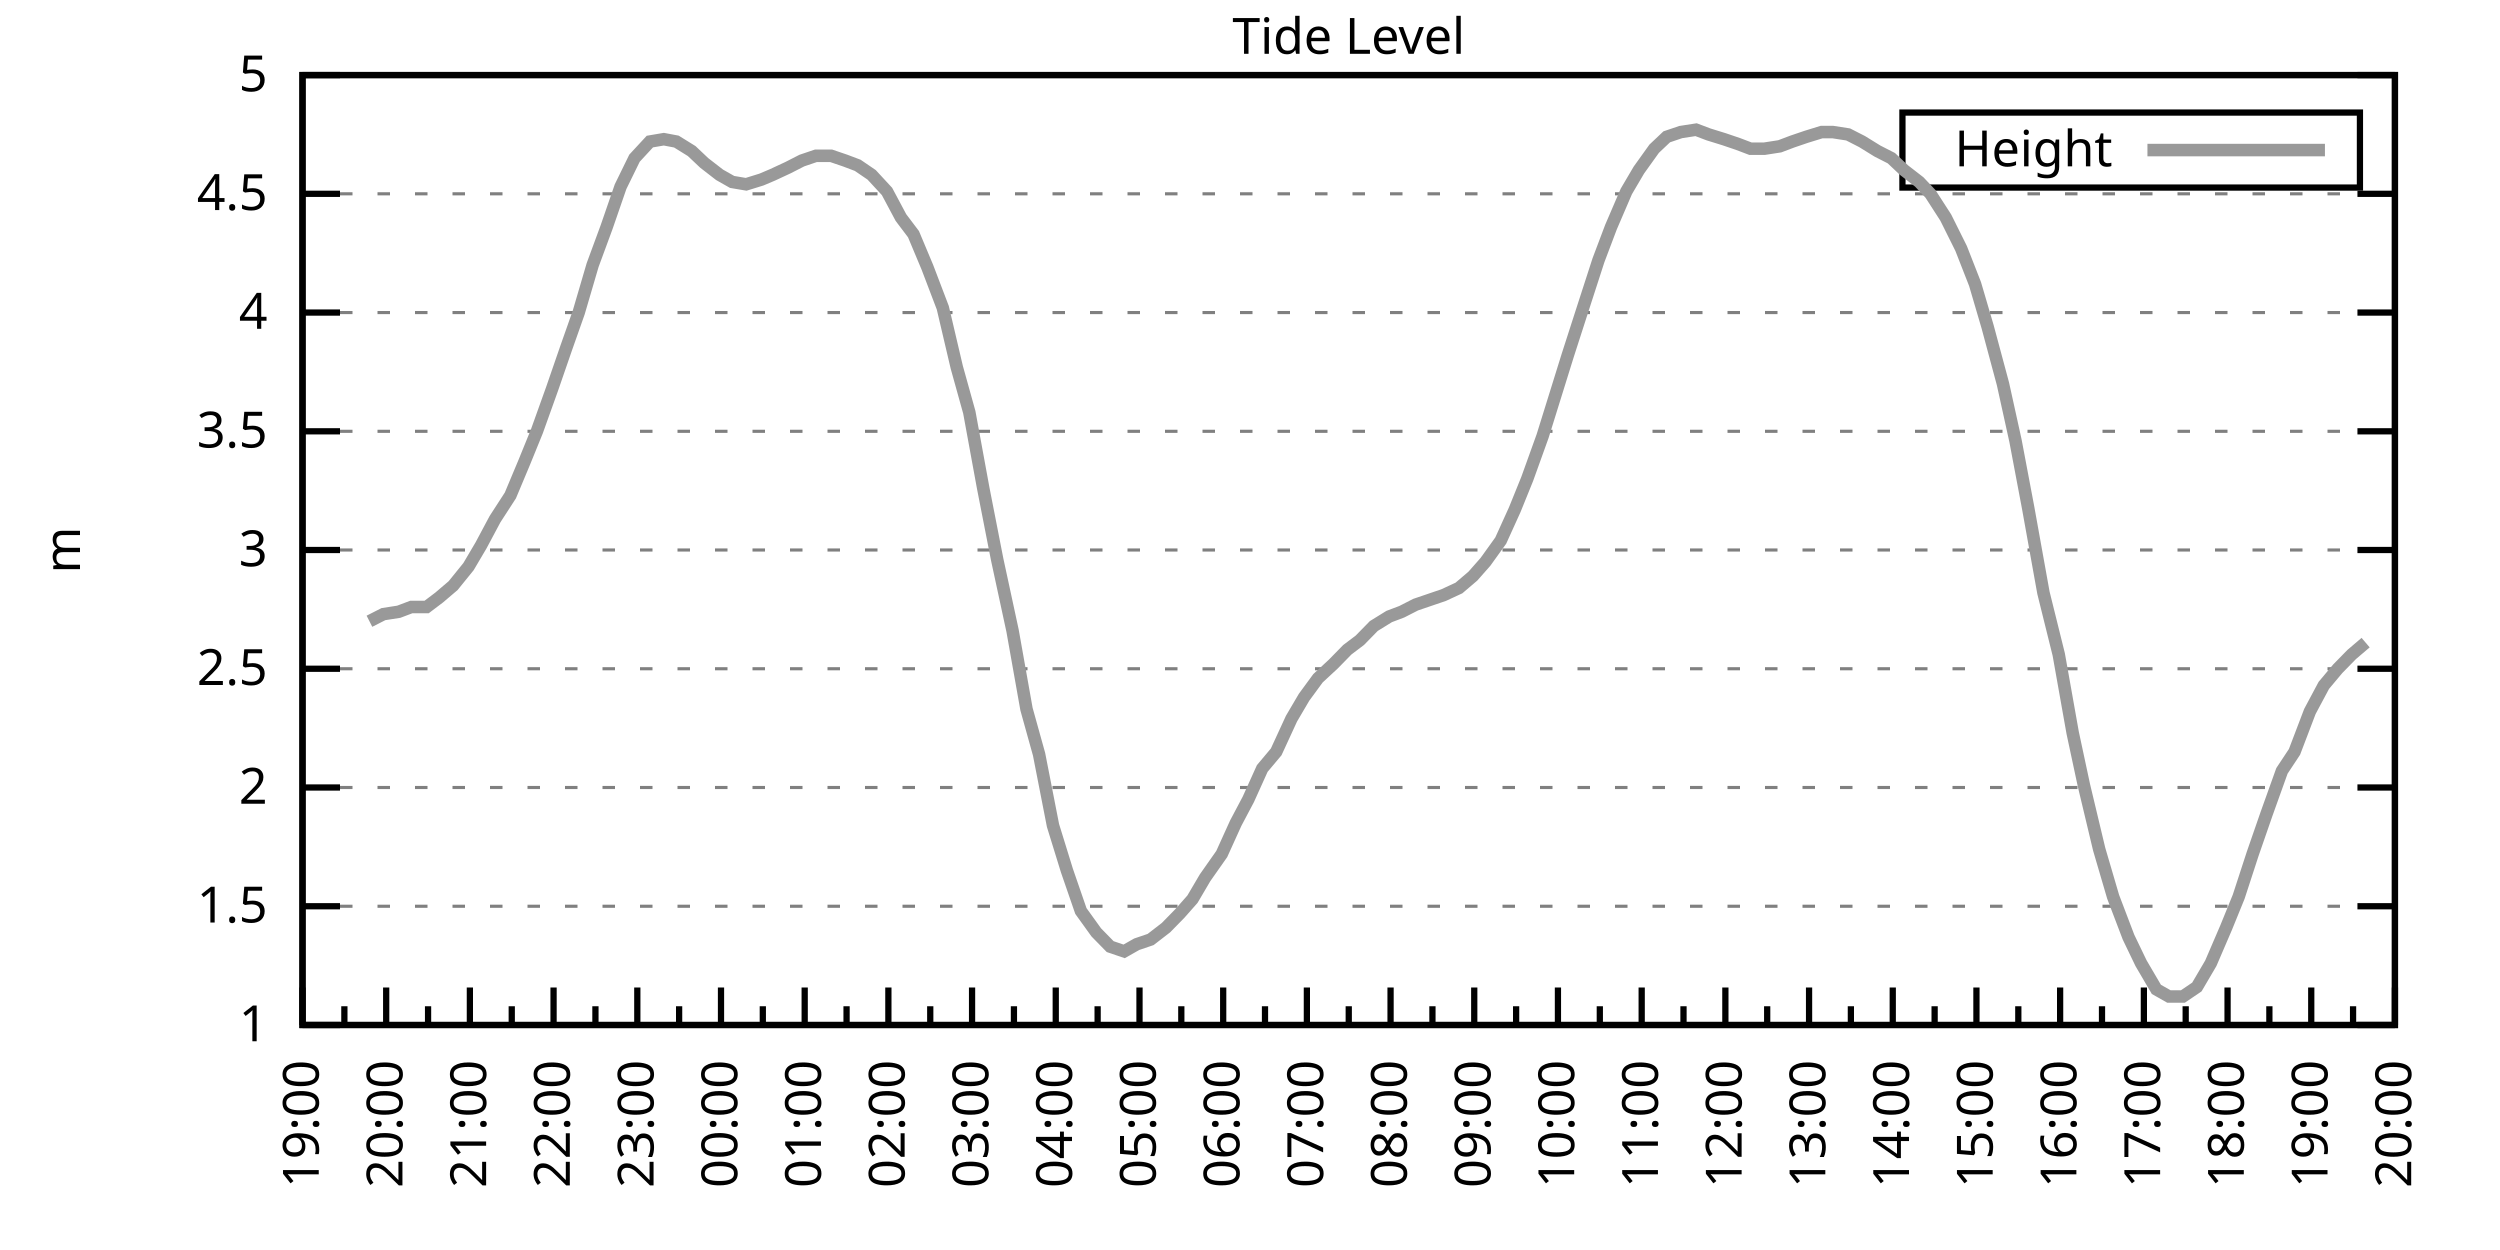
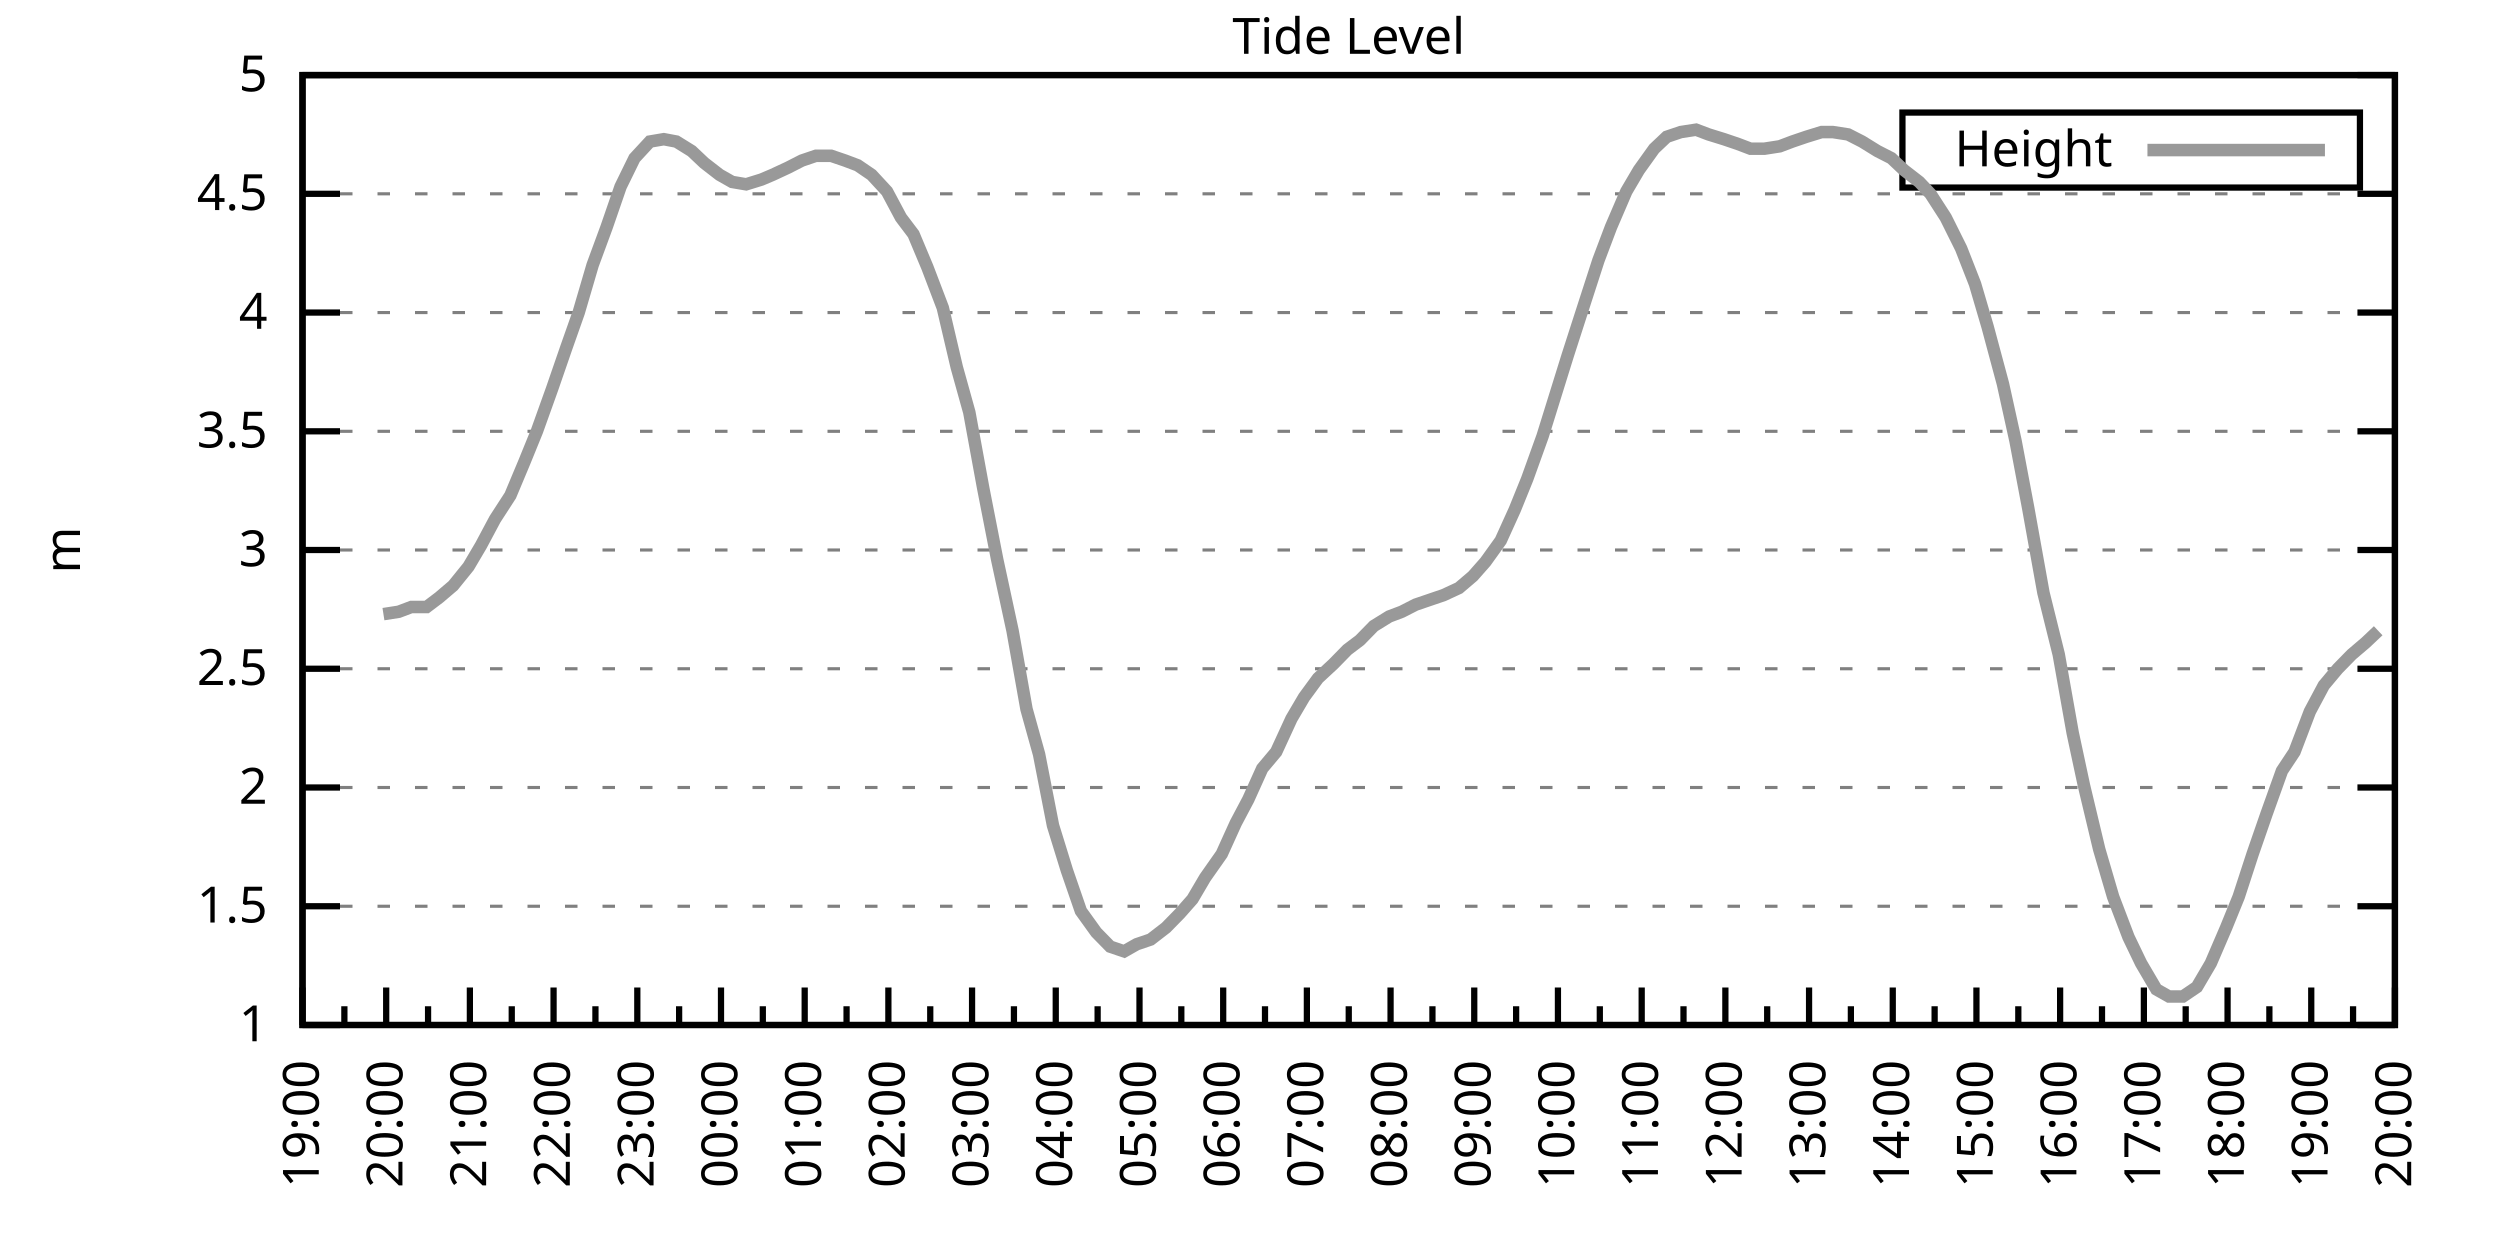
<svg xmlns="http://www.w3.org/2000/svg" xmlns:xlink="http://www.w3.org/1999/xlink" width="400" height="200" viewBox="0 0 400 200">
  <g id="gnuplot_canvas">
    <rect x="0" y="0" width="400" height="200" fill="none" />
    <defs>
      <circle id="gpDot" r="0.5" stroke-width="0.5" stroke="currentColor" />
      <path id="gpPt0" stroke-width="0.333" stroke="currentColor" d="M-1,0 h2 M0,-1 v2" />
      <path id="gpPt1" stroke-width="0.333" stroke="currentColor" d="M-1,-1 L1,1 M1,-1 L-1,1" />
      <path id="gpPt2" stroke-width="0.333" stroke="currentColor" d="M-1,0 L1,0 M0,-1 L0,1 M-1,-1 L1,1 M-1,1 L1,-1" />
      <rect id="gpPt3" stroke-width="0.333" stroke="currentColor" x="-1" y="-1" width="2" height="2" />
      <rect id="gpPt4" stroke-width="0.333" stroke="currentColor" fill="currentColor" x="-1" y="-1" width="2" height="2" />
      <circle id="gpPt5" stroke-width="0.333" stroke="currentColor" cx="0" cy="0" r="1" />
      <use xlink:href="#gpPt5" id="gpPt6" fill="currentColor" stroke="none" />
      <path id="gpPt7" stroke-width="0.333" stroke="currentColor" d="M0,-1.33 L-1.33,0.67 L1.33,0.67 z" />
      <use xlink:href="#gpPt7" id="gpPt8" fill="currentColor" stroke="none" />
      <use xlink:href="#gpPt7" id="gpPt9" stroke="currentColor" transform="rotate(180)" />
      <use xlink:href="#gpPt9" id="gpPt10" fill="currentColor" stroke="none" />
      <use xlink:href="#gpPt3" id="gpPt11" stroke="currentColor" transform="rotate(45)" />
      <use xlink:href="#gpPt11" id="gpPt12" fill="currentColor" stroke="none" />
      <path id="gpPt13" stroke-width="0.333" stroke="currentColor" d="M0,1.330 L1.265,0.411 L0.782,-1.067 L-0.782,-1.076 L-1.265,0.411 z" />
      <use xlink:href="#gpPt13" id="gpPt14" fill="currentColor" stroke="none" />
      <filter id="textbox" filterUnits="objectBoundingBox" x="0" y="0" height="1" width="1">
        <feFlood flood-color="white" flood-opacity="1" result="bgnd" />
        <feComposite in="SourceGraphic" in2="bgnd" operator="atop" />
      </filter>
      <filter id="greybox" filterUnits="objectBoundingBox" x="0" y="0" height="1" width="1">
        <feFlood flood-color="lightgrey" flood-opacity="1" result="grey" />
        <feComposite in="SourceGraphic" in2="grey" operator="atop" />
      </filter>
    </defs>
    <g fill="none" color="white" stroke="currentColor" stroke-width="1.00" stroke-linecap="butt" stroke-linejoin="miter">
</g>
    <g fill="none" color="black" stroke="currentColor" stroke-width="1.00" stroke-linecap="butt" stroke-linejoin="miter">
      <g stroke="none" shape-rendering="crispEdges">
        <polygon fill="rgb(255, 255, 255)" points="48.40,164.00 383.18,164.00 383.18,12.02 48.40,12.02 " />
      </g>
    </g>
    <g fill="none" color="black" stroke="currentColor" stroke-width="1.00" stroke-linecap="butt" stroke-linejoin="miter">
</g>
    <g fill="none" color="black" stroke="black" stroke-width="0.50" stroke-linecap="butt" stroke-linejoin="miter">
</g>
    <g fill="none" color="gray" stroke="currentColor" stroke-width="0.50" stroke-linecap="butt" stroke-linejoin="miter">
      <path stroke="gray" stroke-dasharray="2,4" class="gridline" d="M48.40,164.00 L383.19,164.00  " />
    </g>
    <g fill="none" color="gray" stroke="gray" stroke-width="1.00" stroke-linecap="butt" stroke-linejoin="miter">
</g>
    <g fill="none" color="black" stroke="currentColor" stroke-width="1.00" stroke-linecap="butt" stroke-linejoin="miter">
      <path stroke="black" d="M48.40,164.00 L54.40,164.00 M383.19,164.00 L377.19,164.00  " />
      <g transform="translate(42.80,166.60)" stroke="none" fill="black" font-family="Sans" font-size="8.00" text-anchor="end">
        <text>
          <tspan font-family="Sans"> 1</tspan>
        </text>
      </g>
    </g>
    <g fill="none" color="black" stroke="currentColor" stroke-width="1.00" stroke-linecap="butt" stroke-linejoin="miter">
</g>
    <g fill="none" color="black" stroke="black" stroke-width="0.50" stroke-linecap="butt" stroke-linejoin="miter">
</g>
    <g fill="none" color="gray" stroke="currentColor" stroke-width="0.50" stroke-linecap="butt" stroke-linejoin="miter">
      <path stroke="gray" stroke-dasharray="2,4" class="gridline" d="M48.40,145.00 L383.19,145.00  " />
    </g>
    <g fill="none" color="gray" stroke="gray" stroke-width="1.00" stroke-linecap="butt" stroke-linejoin="miter">
</g>
    <g fill="none" color="black" stroke="currentColor" stroke-width="1.00" stroke-linecap="butt" stroke-linejoin="miter">
      <path stroke="black" d="M48.40,145.00 L54.40,145.00 M383.19,145.00 L377.19,145.00  " />
      <g transform="translate(42.80,147.60)" stroke="none" fill="black" font-family="Sans" font-size="8.00" text-anchor="end">
        <text>
          <tspan font-family="Sans"> 1.5</tspan>
        </text>
      </g>
    </g>
    <g fill="none" color="black" stroke="currentColor" stroke-width="1.00" stroke-linecap="butt" stroke-linejoin="miter">
</g>
    <g fill="none" color="black" stroke="black" stroke-width="0.50" stroke-linecap="butt" stroke-linejoin="miter">
</g>
    <g fill="none" color="gray" stroke="currentColor" stroke-width="0.50" stroke-linecap="butt" stroke-linejoin="miter">
      <path stroke="gray" stroke-dasharray="2,4" class="gridline" d="M48.40,126.00 L383.19,126.00  " />
    </g>
    <g fill="none" color="gray" stroke="gray" stroke-width="1.00" stroke-linecap="butt" stroke-linejoin="miter">
</g>
    <g fill="none" color="black" stroke="currentColor" stroke-width="1.00" stroke-linecap="butt" stroke-linejoin="miter">
      <path stroke="black" d="M48.40,126.00 L54.40,126.00 M383.19,126.00 L377.19,126.00  " />
      <g transform="translate(42.80,128.60)" stroke="none" fill="black" font-family="Sans" font-size="8.00" text-anchor="end">
        <text>
          <tspan font-family="Sans"> 2</tspan>
        </text>
      </g>
    </g>
    <g fill="none" color="black" stroke="currentColor" stroke-width="1.00" stroke-linecap="butt" stroke-linejoin="miter">
</g>
    <g fill="none" color="black" stroke="black" stroke-width="0.50" stroke-linecap="butt" stroke-linejoin="miter">
</g>
    <g fill="none" color="gray" stroke="currentColor" stroke-width="0.50" stroke-linecap="butt" stroke-linejoin="miter">
      <path stroke="gray" stroke-dasharray="2,4" class="gridline" d="M48.40,107.00 L383.19,107.00  " />
    </g>
    <g fill="none" color="gray" stroke="gray" stroke-width="1.00" stroke-linecap="butt" stroke-linejoin="miter">
</g>
    <g fill="none" color="black" stroke="currentColor" stroke-width="1.00" stroke-linecap="butt" stroke-linejoin="miter">
      <path stroke="black" d="M48.40,107.00 L54.40,107.00 M383.19,107.00 L377.19,107.00  " />
      <g transform="translate(42.80,109.60)" stroke="none" fill="black" font-family="Sans" font-size="8.00" text-anchor="end">
        <text>
          <tspan font-family="Sans"> 2.5</tspan>
        </text>
      </g>
    </g>
    <g fill="none" color="black" stroke="currentColor" stroke-width="1.00" stroke-linecap="butt" stroke-linejoin="miter">
</g>
    <g fill="none" color="black" stroke="black" stroke-width="0.50" stroke-linecap="butt" stroke-linejoin="miter">
</g>
    <g fill="none" color="gray" stroke="currentColor" stroke-width="0.50" stroke-linecap="butt" stroke-linejoin="miter">
      <path stroke="gray" stroke-dasharray="2,4" class="gridline" d="M48.40,88.00 L383.19,88.00  " />
    </g>
    <g fill="none" color="gray" stroke="gray" stroke-width="1.00" stroke-linecap="butt" stroke-linejoin="miter">
</g>
    <g fill="none" color="black" stroke="currentColor" stroke-width="1.00" stroke-linecap="butt" stroke-linejoin="miter">
      <path stroke="black" d="M48.40,88.00 L54.40,88.00 M383.19,88.00 L377.19,88.00  " />
      <g transform="translate(42.80,90.60)" stroke="none" fill="black" font-family="Sans" font-size="8.00" text-anchor="end">
        <text>
          <tspan font-family="Sans"> 3</tspan>
        </text>
      </g>
    </g>
    <g fill="none" color="black" stroke="currentColor" stroke-width="1.00" stroke-linecap="butt" stroke-linejoin="miter">
</g>
    <g fill="none" color="black" stroke="black" stroke-width="0.50" stroke-linecap="butt" stroke-linejoin="miter">
</g>
    <g fill="none" color="gray" stroke="currentColor" stroke-width="0.50" stroke-linecap="butt" stroke-linejoin="miter">
      <path stroke="gray" stroke-dasharray="2,4" class="gridline" d="M48.40,69.01 L383.19,69.01  " />
    </g>
    <g fill="none" color="gray" stroke="gray" stroke-width="1.00" stroke-linecap="butt" stroke-linejoin="miter">
</g>
    <g fill="none" color="black" stroke="currentColor" stroke-width="1.00" stroke-linecap="butt" stroke-linejoin="miter">
      <path stroke="black" d="M48.40,69.01 L54.40,69.01 M383.19,69.01 L377.19,69.01  " />
      <g transform="translate(42.80,71.61)" stroke="none" fill="black" font-family="Sans" font-size="8.00" text-anchor="end">
        <text>
          <tspan font-family="Sans"> 3.5</tspan>
        </text>
      </g>
    </g>
    <g fill="none" color="black" stroke="currentColor" stroke-width="1.00" stroke-linecap="butt" stroke-linejoin="miter">
</g>
    <g fill="none" color="black" stroke="black" stroke-width="0.50" stroke-linecap="butt" stroke-linejoin="miter">
</g>
    <g fill="none" color="gray" stroke="currentColor" stroke-width="0.50" stroke-linecap="butt" stroke-linejoin="miter">
      <path stroke="gray" stroke-dasharray="2,4" class="gridline" d="M48.40,50.01 L383.19,50.01  " />
    </g>
    <g fill="none" color="gray" stroke="gray" stroke-width="1.00" stroke-linecap="butt" stroke-linejoin="miter">
</g>
    <g fill="none" color="black" stroke="currentColor" stroke-width="1.00" stroke-linecap="butt" stroke-linejoin="miter">
      <path stroke="black" d="M48.40,50.01 L54.40,50.01 M383.19,50.01 L377.19,50.01  " />
      <g transform="translate(42.80,52.61)" stroke="none" fill="black" font-family="Sans" font-size="8.00" text-anchor="end">
        <text>
          <tspan font-family="Sans"> 4</tspan>
        </text>
      </g>
    </g>
    <g fill="none" color="black" stroke="currentColor" stroke-width="1.00" stroke-linecap="butt" stroke-linejoin="miter">
</g>
    <g fill="none" color="black" stroke="black" stroke-width="0.50" stroke-linecap="butt" stroke-linejoin="miter">
</g>
    <g fill="none" color="gray" stroke="currentColor" stroke-width="0.50" stroke-linecap="butt" stroke-linejoin="miter">
      <path stroke="gray" stroke-dasharray="2,4" class="gridline" d="M48.40,31.01 L383.19,31.01  " />
    </g>
    <g fill="none" color="gray" stroke="gray" stroke-width="1.00" stroke-linecap="butt" stroke-linejoin="miter">
</g>
    <g fill="none" color="black" stroke="currentColor" stroke-width="1.00" stroke-linecap="butt" stroke-linejoin="miter">
      <path stroke="black" d="M48.40,31.01 L54.40,31.01 M383.19,31.01 L377.19,31.01  " />
      <g transform="translate(42.80,33.61)" stroke="none" fill="black" font-family="Sans" font-size="8.00" text-anchor="end">
        <text>
          <tspan font-family="Sans"> 4.5</tspan>
        </text>
      </g>
    </g>
    <g fill="none" color="black" stroke="currentColor" stroke-width="1.00" stroke-linecap="butt" stroke-linejoin="miter">
</g>
    <g fill="none" color="black" stroke="black" stroke-width="0.50" stroke-linecap="butt" stroke-linejoin="miter">
</g>
    <g fill="none" color="gray" stroke="currentColor" stroke-width="0.50" stroke-linecap="butt" stroke-linejoin="miter">
      <path stroke="gray" stroke-dasharray="2,4" class="gridline" d="M48.40,12.01 L383.19,12.01  " />
    </g>
    <g fill="none" color="gray" stroke="gray" stroke-width="1.00" stroke-linecap="butt" stroke-linejoin="miter">
</g>
    <g fill="none" color="black" stroke="currentColor" stroke-width="1.00" stroke-linecap="butt" stroke-linejoin="miter">
      <path stroke="black" d="M48.40,12.01 L54.40,12.01 M383.19,12.01 L377.19,12.01  " />
      <g transform="translate(42.80,14.61)" stroke="none" fill="black" font-family="Sans" font-size="8.00" text-anchor="end">
        <text>
          <tspan font-family="Sans"> 5</tspan>
        </text>
      </g>
    </g>
    <g fill="none" color="black" stroke="currentColor" stroke-width="1.00" stroke-linecap="butt" stroke-linejoin="miter">
      <path stroke="black" d="M48.40,164.00 L48.40,158.00  " />
      <g transform="translate(51.00,169.60) rotate(270)" stroke="none" fill="black" font-family="Sans" font-size="8.00" text-anchor="end">
        <text>
          <tspan font-family="Sans">19:00</tspan>
        </text>
      </g>
    </g>
    <g fill="none" color="black" stroke="currentColor" stroke-width="1.00" stroke-linecap="butt" stroke-linejoin="miter">
      <path stroke="black" d="M55.10,164.00 L55.10,161.00 M61.79,164.00 L61.79,158.00  " />
      <g transform="translate(64.39,169.60) rotate(270)" stroke="none" fill="black" font-family="Sans" font-size="8.00" text-anchor="end">
        <text>
          <tspan font-family="Sans">20:00</tspan>
        </text>
      </g>
    </g>
    <g fill="none" color="black" stroke="currentColor" stroke-width="1.00" stroke-linecap="butt" stroke-linejoin="miter">
      <path stroke="black" d="M68.49,164.00 L68.49,161.00 M75.18,164.00 L75.18,158.00  " />
      <g transform="translate(77.78,169.60) rotate(270)" stroke="none" fill="black" font-family="Sans" font-size="8.00" text-anchor="end">
        <text>
          <tspan font-family="Sans">21:00</tspan>
        </text>
      </g>
    </g>
    <g fill="none" color="black" stroke="currentColor" stroke-width="1.00" stroke-linecap="butt" stroke-linejoin="miter">
      <path stroke="black" d="M81.88,164.00 L81.88,161.00 M88.57,164.00 L88.57,158.00  " />
      <g transform="translate(91.17,169.60) rotate(270)" stroke="none" fill="black" font-family="Sans" font-size="8.00" text-anchor="end">
        <text>
          <tspan font-family="Sans">22:00</tspan>
        </text>
      </g>
    </g>
    <g fill="none" color="black" stroke="currentColor" stroke-width="1.00" stroke-linecap="butt" stroke-linejoin="miter">
      <path stroke="black" d="M95.27,164.00 L95.27,161.00 M101.97,164.00 L101.97,158.00  " />
      <g transform="translate(104.57,169.60) rotate(270)" stroke="none" fill="black" font-family="Sans" font-size="8.00" text-anchor="end">
        <text>
          <tspan font-family="Sans">23:00</tspan>
        </text>
      </g>
    </g>
    <g fill="none" color="black" stroke="currentColor" stroke-width="1.00" stroke-linecap="butt" stroke-linejoin="miter">
      <path stroke="black" d="M108.66,164.00 L108.66,161.00 M115.36,164.00 L115.36,158.00  " />
      <g transform="translate(117.96,169.60) rotate(270)" stroke="none" fill="black" font-family="Sans" font-size="8.00" text-anchor="end">
        <text>
          <tspan font-family="Sans">00:00</tspan>
        </text>
      </g>
    </g>
    <g fill="none" color="black" stroke="currentColor" stroke-width="1.00" stroke-linecap="butt" stroke-linejoin="miter">
      <path stroke="black" d="M122.05,164.00 L122.05,161.00 M128.75,164.00 L128.75,158.00  " />
      <g transform="translate(131.35,169.60) rotate(270)" stroke="none" fill="black" font-family="Sans" font-size="8.00" text-anchor="end">
        <text>
          <tspan font-family="Sans">01:00</tspan>
        </text>
      </g>
    </g>
    <g fill="none" color="black" stroke="currentColor" stroke-width="1.00" stroke-linecap="butt" stroke-linejoin="miter">
      <path stroke="black" d="M135.45,164.00 L135.45,161.00 M142.14,164.00 L142.14,158.00  " />
      <g transform="translate(144.74,169.60) rotate(270)" stroke="none" fill="black" font-family="Sans" font-size="8.00" text-anchor="end">
        <text>
          <tspan font-family="Sans">02:00</tspan>
        </text>
      </g>
    </g>
    <g fill="none" color="black" stroke="currentColor" stroke-width="1.00" stroke-linecap="butt" stroke-linejoin="miter">
      <path stroke="black" d="M148.84,164.00 L148.84,161.00 M155.53,164.00 L155.53,158.00  " />
      <g transform="translate(158.13,169.60) rotate(270)" stroke="none" fill="black" font-family="Sans" font-size="8.00" text-anchor="end">
        <text>
          <tspan font-family="Sans">03:00</tspan>
        </text>
      </g>
    </g>
    <g fill="none" color="black" stroke="currentColor" stroke-width="1.00" stroke-linecap="butt" stroke-linejoin="miter">
      <path stroke="black" d="M162.23,164.00 L162.23,161.00 M168.92,164.00 L168.92,158.00  " />
      <g transform="translate(171.52,169.60) rotate(270)" stroke="none" fill="black" font-family="Sans" font-size="8.00" text-anchor="end">
        <text>
          <tspan font-family="Sans">04:00</tspan>
        </text>
      </g>
    </g>
    <g fill="none" color="black" stroke="currentColor" stroke-width="1.00" stroke-linecap="butt" stroke-linejoin="miter">
      <path stroke="black" d="M175.62,164.00 L175.62,161.00 M182.32,164.00 L182.32,158.00  " />
      <g transform="translate(184.92,169.60) rotate(270)" stroke="none" fill="black" font-family="Sans" font-size="8.00" text-anchor="end">
        <text>
          <tspan font-family="Sans">05:00</tspan>
        </text>
      </g>
    </g>
    <g fill="none" color="black" stroke="currentColor" stroke-width="1.00" stroke-linecap="butt" stroke-linejoin="miter">
      <path stroke="black" d="M189.01,164.00 L189.01,161.00 M195.71,164.00 L195.71,158.00  " />
      <g transform="translate(198.31,169.60) rotate(270)" stroke="none" fill="black" font-family="Sans" font-size="8.00" text-anchor="end">
        <text>
          <tspan font-family="Sans">06:00</tspan>
        </text>
      </g>
    </g>
    <g fill="none" color="black" stroke="currentColor" stroke-width="1.00" stroke-linecap="butt" stroke-linejoin="miter">
      <path stroke="black" d="M202.40,164.00 L202.40,161.00 M209.10,164.00 L209.10,158.00  " />
      <g transform="translate(211.70,169.60) rotate(270)" stroke="none" fill="black" font-family="Sans" font-size="8.00" text-anchor="end">
        <text>
          <tspan font-family="Sans">07:00</tspan>
        </text>
      </g>
    </g>
    <g fill="none" color="black" stroke="currentColor" stroke-width="1.00" stroke-linecap="butt" stroke-linejoin="miter">
      <path stroke="black" d="M215.80,164.00 L215.80,161.00 M222.49,164.00 L222.49,158.00  " />
      <g transform="translate(225.09,169.60) rotate(270)" stroke="none" fill="black" font-family="Sans" font-size="8.00" text-anchor="end">
        <text>
          <tspan font-family="Sans">08:00</tspan>
        </text>
      </g>
    </g>
    <g fill="none" color="black" stroke="currentColor" stroke-width="1.00" stroke-linecap="butt" stroke-linejoin="miter">
      <path stroke="black" d="M229.19,164.00 L229.19,161.00 M235.88,164.00 L235.88,158.00  " />
      <g transform="translate(238.48,169.60) rotate(270)" stroke="none" fill="black" font-family="Sans" font-size="8.00" text-anchor="end">
        <text>
          <tspan font-family="Sans">09:00</tspan>
        </text>
      </g>
    </g>
    <g fill="none" color="black" stroke="currentColor" stroke-width="1.00" stroke-linecap="butt" stroke-linejoin="miter">
      <path stroke="black" d="M242.58,164.00 L242.58,161.00 M249.27,164.00 L249.27,158.00  " />
      <g transform="translate(251.87,169.60) rotate(270)" stroke="none" fill="black" font-family="Sans" font-size="8.00" text-anchor="end">
        <text>
          <tspan font-family="Sans">10:00</tspan>
        </text>
      </g>
    </g>
    <g fill="none" color="black" stroke="currentColor" stroke-width="1.00" stroke-linecap="butt" stroke-linejoin="miter">
      <path stroke="black" d="M255.97,164.00 L255.97,161.00 M262.67,164.00 L262.67,158.00  " />
      <g transform="translate(265.27,169.60) rotate(270)" stroke="none" fill="black" font-family="Sans" font-size="8.00" text-anchor="end">
        <text>
          <tspan font-family="Sans">11:00</tspan>
        </text>
      </g>
    </g>
    <g fill="none" color="black" stroke="currentColor" stroke-width="1.00" stroke-linecap="butt" stroke-linejoin="miter">
      <path stroke="black" d="M269.36,164.00 L269.36,161.00 M276.06,164.00 L276.06,158.00  " />
      <g transform="translate(278.66,169.60) rotate(270)" stroke="none" fill="black" font-family="Sans" font-size="8.00" text-anchor="end">
        <text>
          <tspan font-family="Sans">12:00</tspan>
        </text>
      </g>
    </g>
    <g fill="none" color="black" stroke="currentColor" stroke-width="1.00" stroke-linecap="butt" stroke-linejoin="miter">
      <path stroke="black" d="M282.75,164.00 L282.75,161.00 M289.45,164.00 L289.45,158.00  " />
      <g transform="translate(292.05,169.60) rotate(270)" stroke="none" fill="black" font-family="Sans" font-size="8.00" text-anchor="end">
        <text>
          <tspan font-family="Sans">13:00</tspan>
        </text>
      </g>
    </g>
    <g fill="none" color="black" stroke="currentColor" stroke-width="1.00" stroke-linecap="butt" stroke-linejoin="miter">
      <path stroke="black" d="M296.14,164.00 L296.14,161.00 M302.84,164.00 L302.84,158.00  " />
      <g transform="translate(305.44,169.60) rotate(270)" stroke="none" fill="black" font-family="Sans" font-size="8.00" text-anchor="end">
        <text>
          <tspan font-family="Sans">14:00</tspan>
        </text>
      </g>
    </g>
    <g fill="none" color="black" stroke="currentColor" stroke-width="1.00" stroke-linecap="butt" stroke-linejoin="miter">
      <path stroke="black" d="M309.54,164.00 L309.54,161.00 M316.23,164.00 L316.23,158.00  " />
      <g transform="translate(318.83,169.60) rotate(270)" stroke="none" fill="black" font-family="Sans" font-size="8.00" text-anchor="end">
        <text>
          <tspan font-family="Sans">15:00</tspan>
        </text>
      </g>
    </g>
    <g fill="none" color="black" stroke="currentColor" stroke-width="1.00" stroke-linecap="butt" stroke-linejoin="miter">
      <path stroke="black" d="M322.93,164.00 L322.93,161.00 M329.62,164.00 L329.62,158.00  " />
      <g transform="translate(332.22,169.60) rotate(270)" stroke="none" fill="black" font-family="Sans" font-size="8.00" text-anchor="end">
        <text>
          <tspan font-family="Sans">16:00</tspan>
        </text>
      </g>
    </g>
    <g fill="none" color="black" stroke="currentColor" stroke-width="1.00" stroke-linecap="butt" stroke-linejoin="miter">
      <path stroke="black" d="M336.32,164.00 L336.32,161.00 M343.02,164.00 L343.02,158.00  " />
      <g transform="translate(345.62,169.60) rotate(270)" stroke="none" fill="black" font-family="Sans" font-size="8.00" text-anchor="end">
        <text>
          <tspan font-family="Sans">17:00</tspan>
        </text>
      </g>
    </g>
    <g fill="none" color="black" stroke="currentColor" stroke-width="1.00" stroke-linecap="butt" stroke-linejoin="miter">
      <path stroke="black" d="M349.71,164.00 L349.71,161.00 M356.41,164.00 L356.41,158.00  " />
      <g transform="translate(359.01,169.60) rotate(270)" stroke="none" fill="black" font-family="Sans" font-size="8.00" text-anchor="end">
        <text>
          <tspan font-family="Sans">18:00</tspan>
        </text>
      </g>
    </g>
    <g fill="none" color="black" stroke="currentColor" stroke-width="1.00" stroke-linecap="butt" stroke-linejoin="miter">
      <path stroke="black" d="M363.10,164.00 L363.10,161.00 M369.80,164.00 L369.80,158.00  " />
      <g transform="translate(372.40,169.60) rotate(270)" stroke="none" fill="black" font-family="Sans" font-size="8.00" text-anchor="end">
        <text>
          <tspan font-family="Sans">19:00</tspan>
        </text>
      </g>
    </g>
    <g fill="none" color="black" stroke="currentColor" stroke-width="1.00" stroke-linecap="butt" stroke-linejoin="miter">
      <path stroke="black" d="M376.49,164.00 L376.49,161.00 M383.19,164.00 L383.19,158.00  " />
      <g transform="translate(385.79,169.60) rotate(270)" stroke="none" fill="black" font-family="Sans" font-size="8.00" text-anchor="end">
        <text>
          <tspan font-family="Sans">20:00</tspan>
        </text>
      </g>
    </g>
    <g fill="none" color="black" stroke="currentColor" stroke-width="1.00" stroke-linecap="butt" stroke-linejoin="miter">
</g>
    <g fill="none" color="black" stroke="currentColor" stroke-width="1.00" stroke-linecap="butt" stroke-linejoin="miter">
      <path stroke="black" d="M48.40,12.01 L48.40,164.00 L383.19,164.00 L383.19,12.01 L48.40,12.01 Z  " />
    </g>
    <g fill="none" color="black" stroke="currentColor" stroke-width="1.00" stroke-linecap="butt" stroke-linejoin="miter">
      <g transform="translate(12.80,88.01) rotate(270)" stroke="none" fill="black" font-family="Sans" font-size="8.00" text-anchor="middle">
        <text>
          <tspan font-family="Sans">m</tspan>
        </text>
      </g>
    </g>
    <g fill="none" color="black" stroke="currentColor" stroke-width="1.00" stroke-linecap="butt" stroke-linejoin="miter">
</g>
    <g fill="none" color="black" stroke="currentColor" stroke-width="1.00" stroke-linecap="butt" stroke-linejoin="miter">
      <path stroke="black" d="M304.39,30.01 L304.39,18.01 L377.59,18.01 L377.59,30.01 L304.39,30.01 Z  " />
    </g>
    <g id="Tide_level_plot_1">
      <g fill="none" color="white" stroke="black" stroke-width="2.00" stroke-linecap="butt" stroke-linejoin="miter">
</g>
      <g fill="none" color="black" stroke="currentColor" stroke-width="2.00" stroke-linecap="butt" stroke-linejoin="miter">
        <g transform="translate(337.99,26.61)" stroke="none" fill="black" font-family="Sans" font-size="8.00" text-anchor="end">
          <text>
            <tspan font-family="Sans">Height</tspan>
          </text>
        </g>
      </g>
      <g fill="none" color="black" stroke="currentColor" stroke-width="2.00" stroke-linecap="butt" stroke-linejoin="miter">
-         <path stroke="rgb(153, 153, 153)" d="M343.59,24.01 L371.99,24.01 M59.11,99.40 L61.35,98.26 L63.80,97.88 L65.81,97.12 L68.26,97.12 L70.27,95.60   L72.50,93.70 L74.96,90.66 L76.97,87.25 L79.20,83.07 L81.66,79.27 L83.89,73.95 L85.90,69.01 L88.35,62.17   L90.58,55.71 L92.59,50.01 L94.82,42.41 L97.06,36.33 L99.29,29.87 L101.52,25.31 L103.98,22.65 L106.21,22.27   L108.22,22.65 L110.67,24.17 L112.68,26.07 L115.13,27.97 L117.14,29.11 L119.38,29.49 L121.83,28.73 L123.62,27.97   L126.07,26.83 L128.30,25.69 L130.54,24.93 L132.99,24.93 L135.22,25.69 L137.23,26.45 L139.46,27.97 L141.92,30.63   L144.15,34.81 L146.16,37.47 L148.39,42.79 L150.85,49.25 L153.08,58.75 L155.09,65.97 L157.32,78.13 L159.55,89.52   L162.01,100.92 L164.24,113.46 L166.25,120.68 L168.48,132.08 L170.71,139.30 L172.94,145.76 L175.40,149.18 L177.63,151.46   L179.86,152.22 L181.87,151.08 L184.10,150.32 L186.56,148.42 L188.79,146.14 L190.80,143.86 L192.81,140.44 L195.48,136.64   L197.72,131.70 L199.73,127.90 L201.96,122.96 L204.19,120.30 L206.64,114.98 L208.65,111.56 L210.88,108.52 L213.34,106.24   L215.57,103.96 L217.58,102.44 L219.81,100.16 L222.27,98.64 L224.28,97.88 L226.51,96.74 L228.74,95.98 L230.97,95.22   L233.43,94.08 L235.66,92.18 L237.67,89.90 L240.12,86.49 L242.36,81.55 L244.36,76.61 L246.82,69.77 L248.83,63.31   L250.84,56.85 L253.29,49.25 L255.75,41.65 L257.76,36.33 L260.21,30.63 L262.22,27.21 L264.67,23.79 L266.68,21.89   L268.92,21.13 L271.37,20.75 L273.38,21.51 L275.83,22.27 L278.07,23.03 L280.07,23.79 L282.31,23.79 L284.76,23.41   L286.77,22.65 L289.00,21.89 L291.46,21.13 L293.24,21.13 L295.70,21.51 L297.93,22.65 L300.39,24.17 L302.62,25.31   L304.63,27.21 L307.08,29.11 L308.87,31.01 L311.32,34.81 L313.78,39.75 L316.01,45.45 L318.02,52.29 L320.47,61.41   L322.48,70.53 L324.49,81.17 L326.95,94.84 L329.40,104.72 L331.63,117.26 L333.42,125.62 L335.87,135.88 L338.10,143.48   L340.56,149.94 L342.57,154.12 L345.02,158.30 L347.03,159.44 L349.26,159.44 L351.50,157.92 L353.73,154.12 L356.18,148.42   L358.19,143.48 L360.42,136.64 L362.66,130.18 L365.11,123.34 L367.12,120.30 L369.58,113.84 L371.81,109.66 L374.04,107.00   L376.27,104.72 L378.50,102.82  " />
+         <path stroke="rgb(153, 153, 153)" d="M343.59,24.01 L371.99,24.01 M61.35,98.26 L63.80,97.88 L65.81,97.12 L68.26,97.12 L70.27,95.60 L72.50,93.70   L74.96,90.66 L76.97,87.25 L79.20,83.07 L81.66,79.27 L83.89,73.95 L85.90,69.01 L88.35,62.17 L90.58,55.71   L92.59,50.01 L94.82,42.41 L97.06,36.33 L99.29,29.87 L101.52,25.31 L103.98,22.65 L106.21,22.27 L108.22,22.65   L110.67,24.17 L112.68,26.07 L115.13,27.97 L117.14,29.11 L119.38,29.49 L121.83,28.73 L123.62,27.97 L126.07,26.83   L128.30,25.69 L130.54,24.93 L132.99,24.93 L135.22,25.69 L137.23,26.45 L139.46,27.97 L141.92,30.63 L144.15,34.81   L146.16,37.47 L148.39,42.79 L150.85,49.25 L153.08,58.75 L155.09,65.97 L157.32,78.13 L159.55,89.52 L162.01,100.92   L164.24,113.46 L166.25,120.68 L168.48,132.08 L170.71,139.30 L172.94,145.76 L175.40,149.18 L177.63,151.46 L179.86,152.22   L181.87,151.08 L184.10,150.32 L186.56,148.42 L188.79,146.14 L190.80,143.86 L192.81,140.44 L195.48,136.64 L197.72,131.70   L199.73,127.90 L201.96,122.96 L204.19,120.30 L206.64,114.98 L208.65,111.56 L210.88,108.52 L213.34,106.24 L215.57,103.96   L217.58,102.44 L219.81,100.16 L222.27,98.64 L224.28,97.88 L226.51,96.74 L228.74,95.98 L230.97,95.22 L233.43,94.08   L235.66,92.18 L237.67,89.90 L240.12,86.49 L242.36,81.55 L244.36,76.61 L246.82,69.77 L248.83,63.31 L250.84,56.85   L253.29,49.25 L255.75,41.65 L257.76,36.33 L260.21,30.63 L262.22,27.21 L264.67,23.79 L266.68,21.89 L268.92,21.13   L271.37,20.75 L273.38,21.51 L275.83,22.27 L278.07,23.03 L280.07,23.79 L282.31,23.79 L284.76,23.41 L286.77,22.65   L289.00,21.89 L291.46,21.13 L293.24,21.13 L295.70,21.51 L297.93,22.65 L300.39,24.17 L302.62,25.31 L304.63,27.21   L307.08,29.11 L308.87,31.01 L311.32,34.81 L313.78,39.75 L316.01,45.45 L318.02,52.29 L320.47,61.41 L322.48,70.53   L324.49,81.17 L326.95,94.84 L329.40,104.72 L331.63,117.26 L333.42,125.62 L335.87,135.88 L338.10,143.48 L340.56,149.94   L342.57,154.12 L345.02,158.30 L347.03,159.44 L349.26,159.44 L351.50,157.92 L353.73,154.12 L356.18,148.42 L358.19,143.48   L360.42,136.64 L362.66,130.18 L365.11,123.34 L367.12,120.30 L369.58,113.84 L371.81,109.66 L374.04,107.00 L376.27,104.72   L378.50,102.82 L380.51,100.92  " />
      </g>
    </g>
    <g fill="none" color="black" stroke="currentColor" stroke-width="2.00" stroke-linecap="butt" stroke-linejoin="miter">
</g>
    <g fill="none" color="black" stroke="black" stroke-width="1.00" stroke-linecap="butt" stroke-linejoin="miter">
</g>
    <g fill="none" color="black" stroke="currentColor" stroke-width="1.00" stroke-linecap="butt" stroke-linejoin="miter">
      <path stroke="black" d="M48.40,12.01 L48.40,164.00 L383.19,164.00 L383.19,12.01 L48.40,12.01 Z  " />
    </g>
    <g fill="none" color="black" stroke="currentColor" stroke-width="1.00" stroke-linecap="butt" stroke-linejoin="miter">
      <g transform="translate(215.79,8.61)" stroke="none" fill="black" font-family="Sans" font-size="8.00" text-anchor="middle">
        <text>
          <tspan font-family="Sans">Tide Level</tspan>
        </text>
      </g>
    </g>
    <g fill="none" color="black" stroke="currentColor" stroke-width="1.00" stroke-linecap="butt" stroke-linejoin="miter">
</g>
  </g>
</svg>
